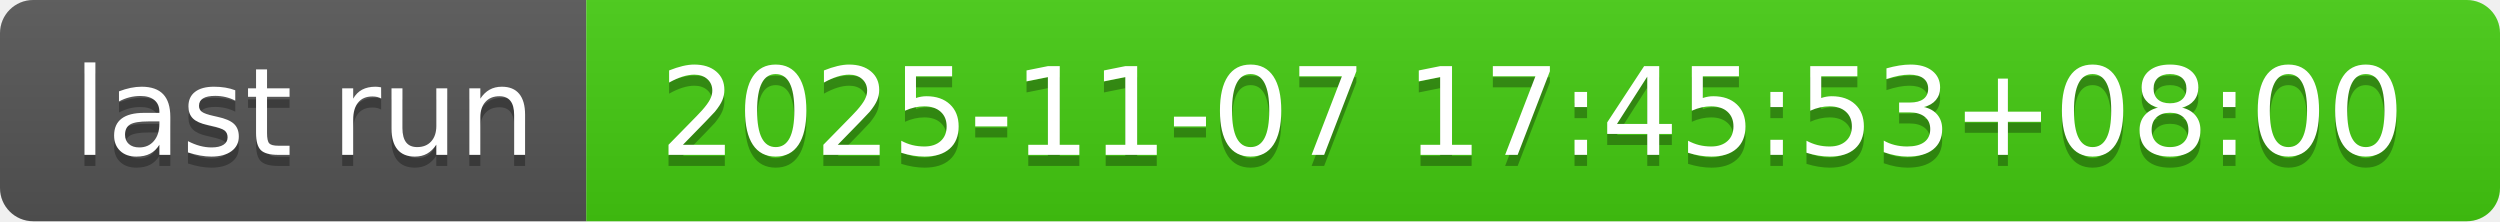
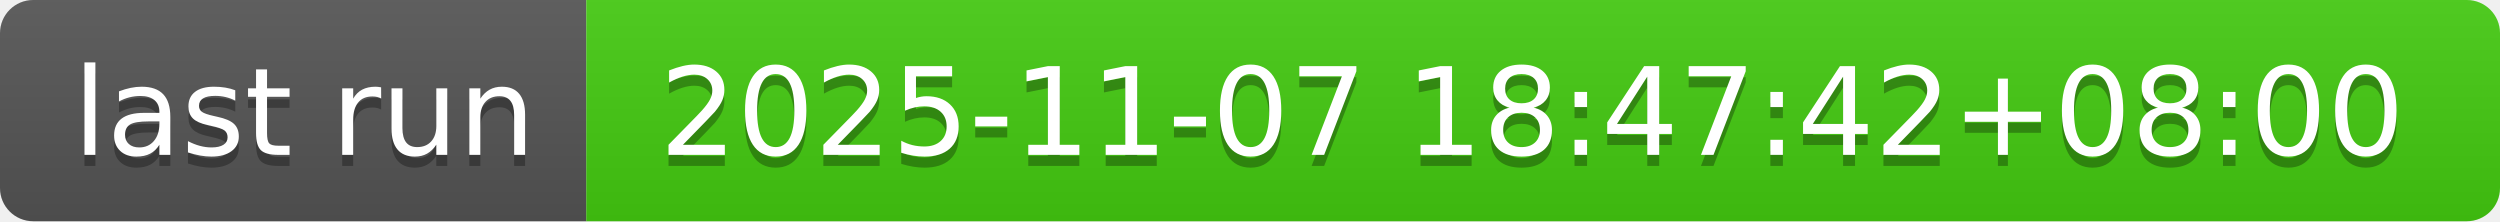
- <svg xmlns="http://www.w3.org/2000/svg" width="226" height="20" role="img" aria-label="last run: 2025-11-07 17:45:53+08:00">
+ <svg xmlns="http://www.w3.org/2000/svg" width="226" height="20" role="img" aria-label="last run: 2025-11-07 18:47:42+08:00">
  <linearGradient id="s" x2="0" y2="100%">
    <stop offset="0" stop-color="#bbb" stop-opacity=".1" />
    <stop offset="1" stop-opacity=".1" />
  </linearGradient>
  <clipPath id="r">
    <rect width="226" height="20" rx="3" fill="#fff" />
  </clipPath>
  <g clip-path="url(#r)">
    <rect width="53" height="20" fill="#555" />
    <rect x="53" width="173" height="20" fill="#4c1" />
    <rect width="226" height="20" fill="url(#s)" />
  </g>
  <g fill="#fff" text-anchor="middle" font-family="Verdana,Geneva,DejaVu Sans,sans-serif" text-rendering="geometricPrecision" font-size="110">
    <text aria-hidden="true" x="275" y="150" fill="#010101" fill-opacity=".3" transform="scale(.1)" textLength="430">last run</text>
    <text x="275" y="140" transform="scale(.1)" fill="#fff" textLength="430">last run</text>
-     <text aria-hidden="true" x="1385" y="150" fill="#010101" fill-opacity=".3" transform="scale(.1)" textLength="1630">2025-11-07 17:45:53+08:00</text>
-     <text x="1385" y="140" transform="scale(.1)" fill="#fff" textLength="1630">2025-11-07 17:45:53+08:00</text>
+     <text aria-hidden="true" x="1385" y="150" fill="#010101" fill-opacity=".3" transform="scale(.1)" textLength="1630">2025-11-07 18:47:42+08:00</text>
+     <text x="1385" y="140" transform="scale(.1)" fill="#fff" textLength="1630">2025-11-07 18:47:42+08:00</text>
  </g>
</svg>
